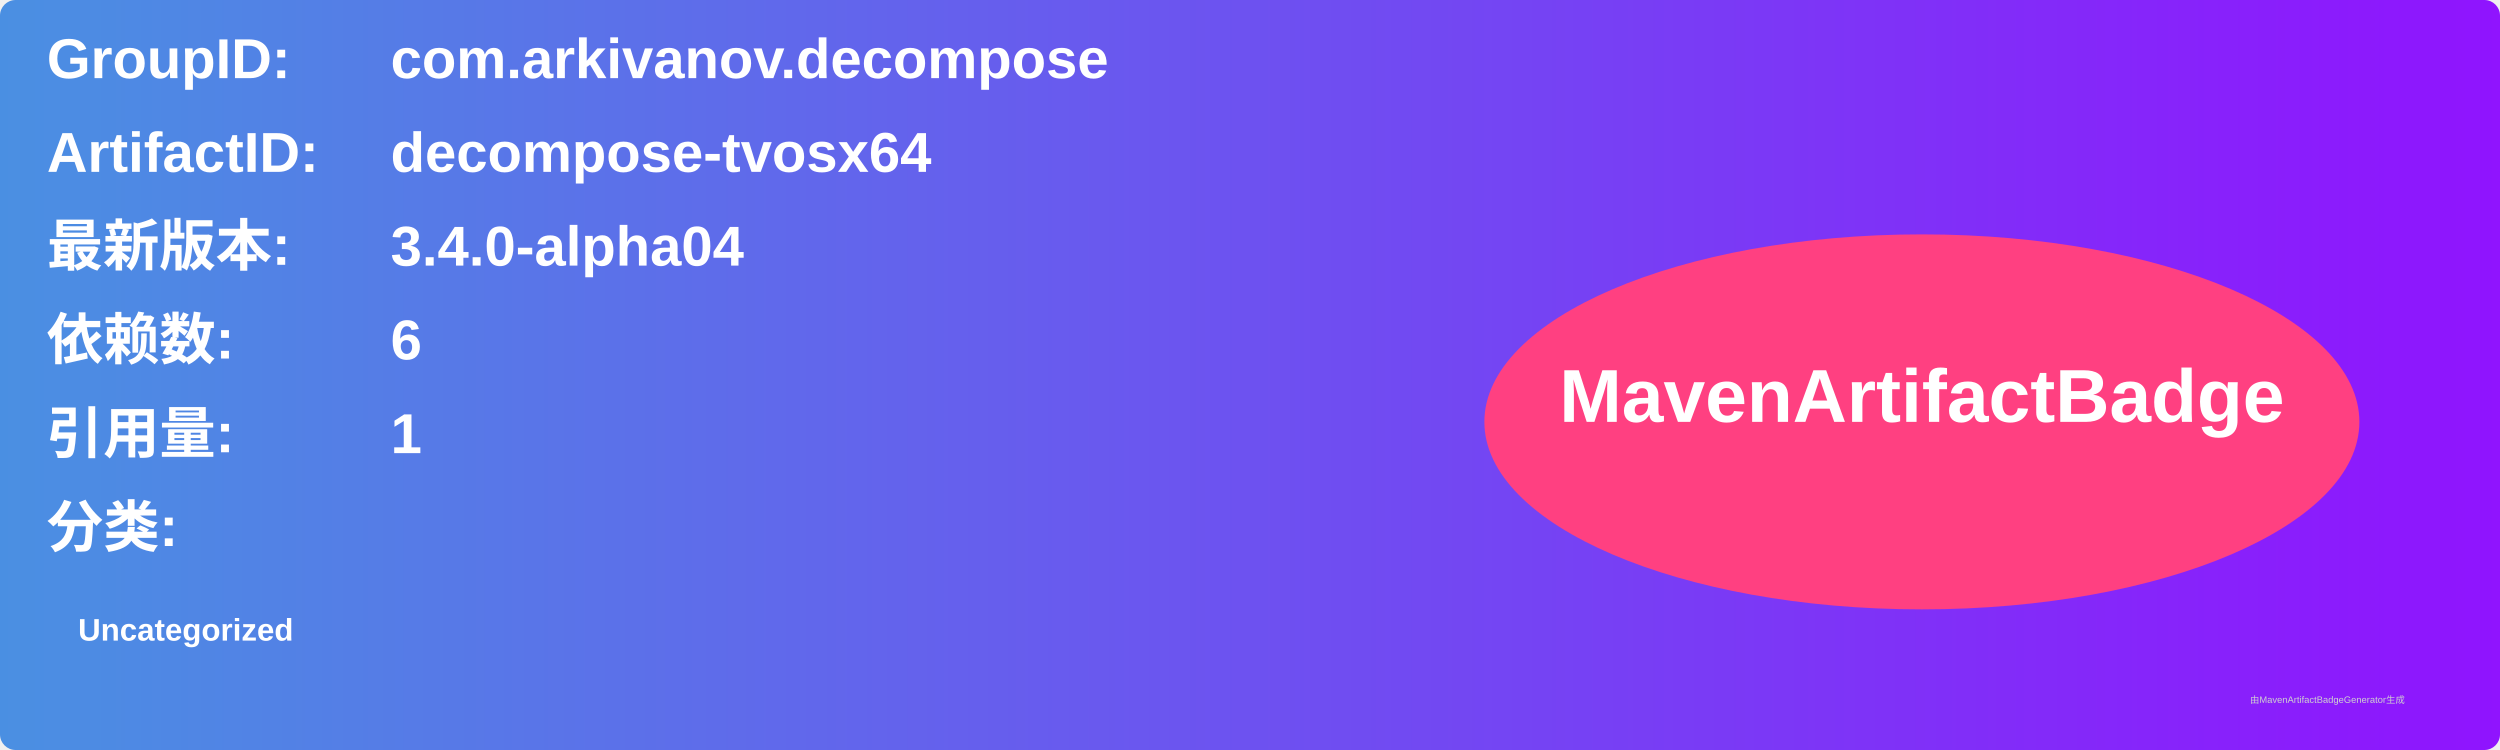
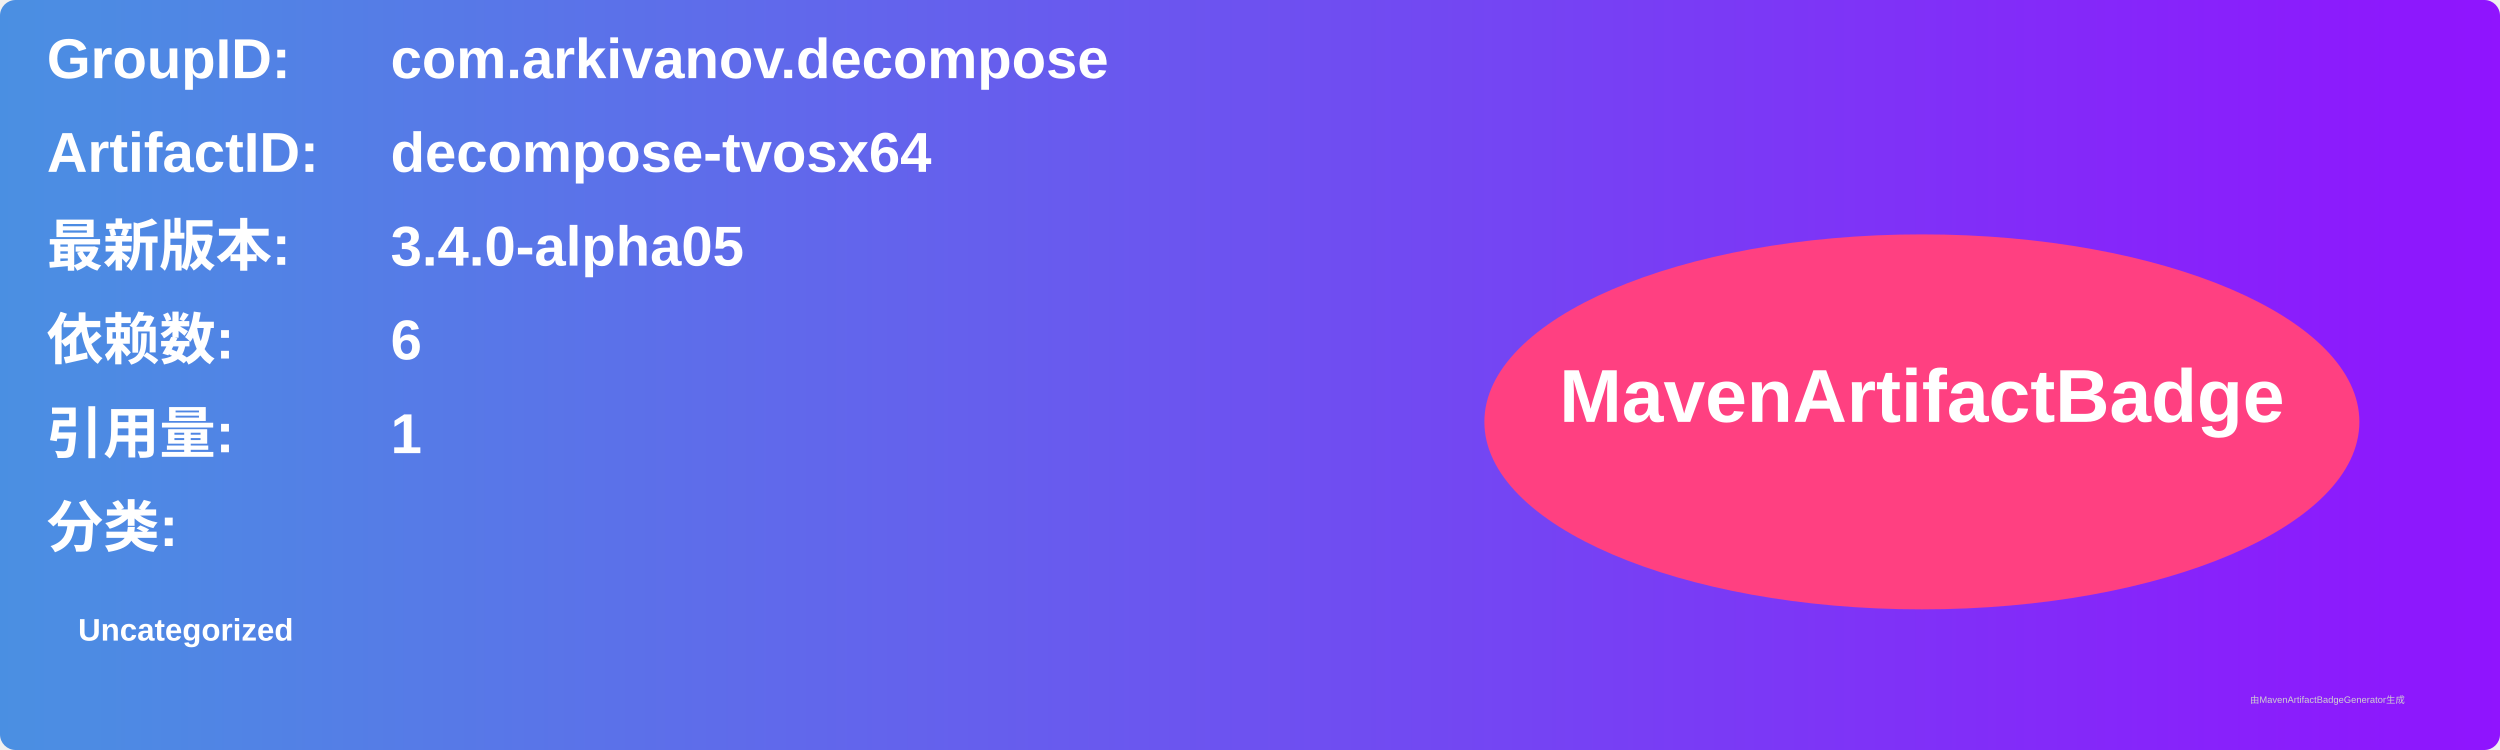
<svg xmlns="http://www.w3.org/2000/svg" width="800" height="240" viewBox="0 0 800 240">
  <linearGradient id="grad" x1="0%" y1="0%" x2="100%" y2="0%">
    <stop offset="0%" stop-color="#4a90e2" />
    <stop offset="100%" stop-color="#9013fe" />
  </linearGradient>
  <rect width="100%" height="100%" rx="5" ry="5" fill="url(#grad)" />
  <g transform="translate(15, 15)">
    <text x="0" y="10" font-family="Arial" font-size="18" fill="white" font-weight="bold" width="260">GroupID:</text>
    <text x="110" y="10" font-family="Arial" font-size="18" fill="white" font-weight="bold" width="460">com.arkivanov.decompose</text>
    <text x="0" y="40" font-family="Arial" font-size="18" fill="white" font-weight="bold" width="260">ArtifactID:</text>
    <text x="110" y="40" font-family="Arial" font-size="18" fill="white" font-weight="bold" width="460">decompose-tvosx64</text>
    <text x="0" y="70" font-family="Arial" font-size="18" fill="white" font-weight="bold">最新版本:</text>
    <text x="110" y="70" font-family="Arial" font-size="18" fill="white" font-weight="bold">
-       <tspan font-weight="bold">3.4.0-alpha04</tspan>
+       <tspan font-weight="bold">3.4.0-alpha05</tspan>
    </text>
    <text x="0" y="100" font-family="Arial" font-size="18" fill="white" font-weight="bold">依赖数: </text>
    <text x="110" y="100" font-family="Arial" font-size="18" fill="white">
      <tspan font-weight="bold">6</tspan>
    </text>
    <text x="0" y="130" font-family="Arial" font-size="18" fill="white" font-weight="bold">引用量: </text>
    <text x="110" y="130" font-family="Arial" font-size="18" fill="white">
      <tspan font-weight="bold">1</tspan>
    </text>
    <text x="0" y="160" font-family="Arial" font-size="18" fill="white" font-weight="bold">分类:</text>
    <text x="10" y="190" font-family="Arial" font-size="10" fill="white">
      <tspan font-weight="bold">Uncategorized</tspan>
    </text>
    <ellipse cx="600" cy="120" rx="140" ry="60" fill="#ff4081" />
    <text x="600" y="120" text-anchor="middle" font-family="Arial" font-size="24" fill="white" font-weight="bold">MavenArtifactBadge</text>
  </g>
  <text x="720" y="225" font-family="Arial" font-size="3" fill="#d0d0d0">由MavenArtifactBadgeGenerator生成</text>
</svg>
